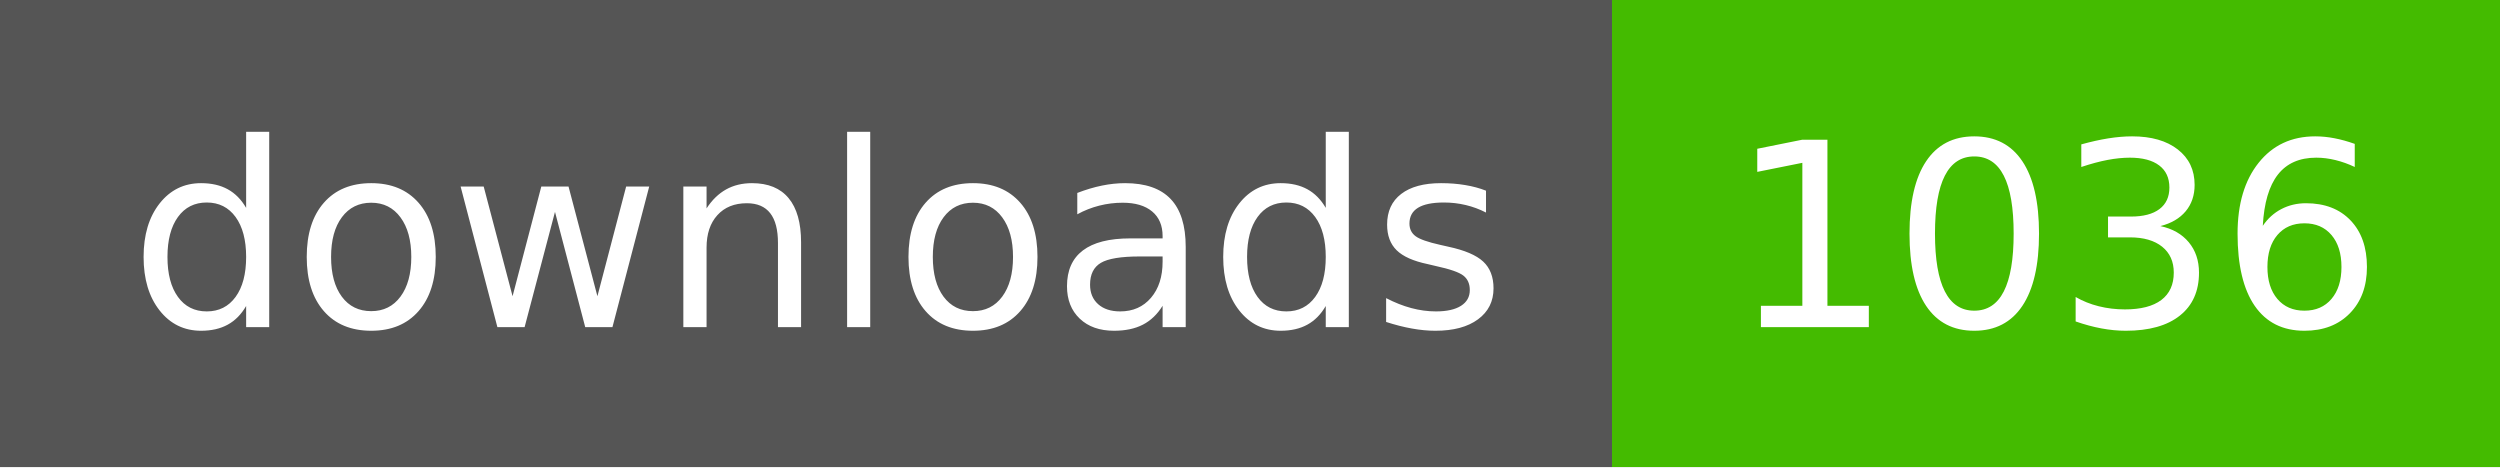
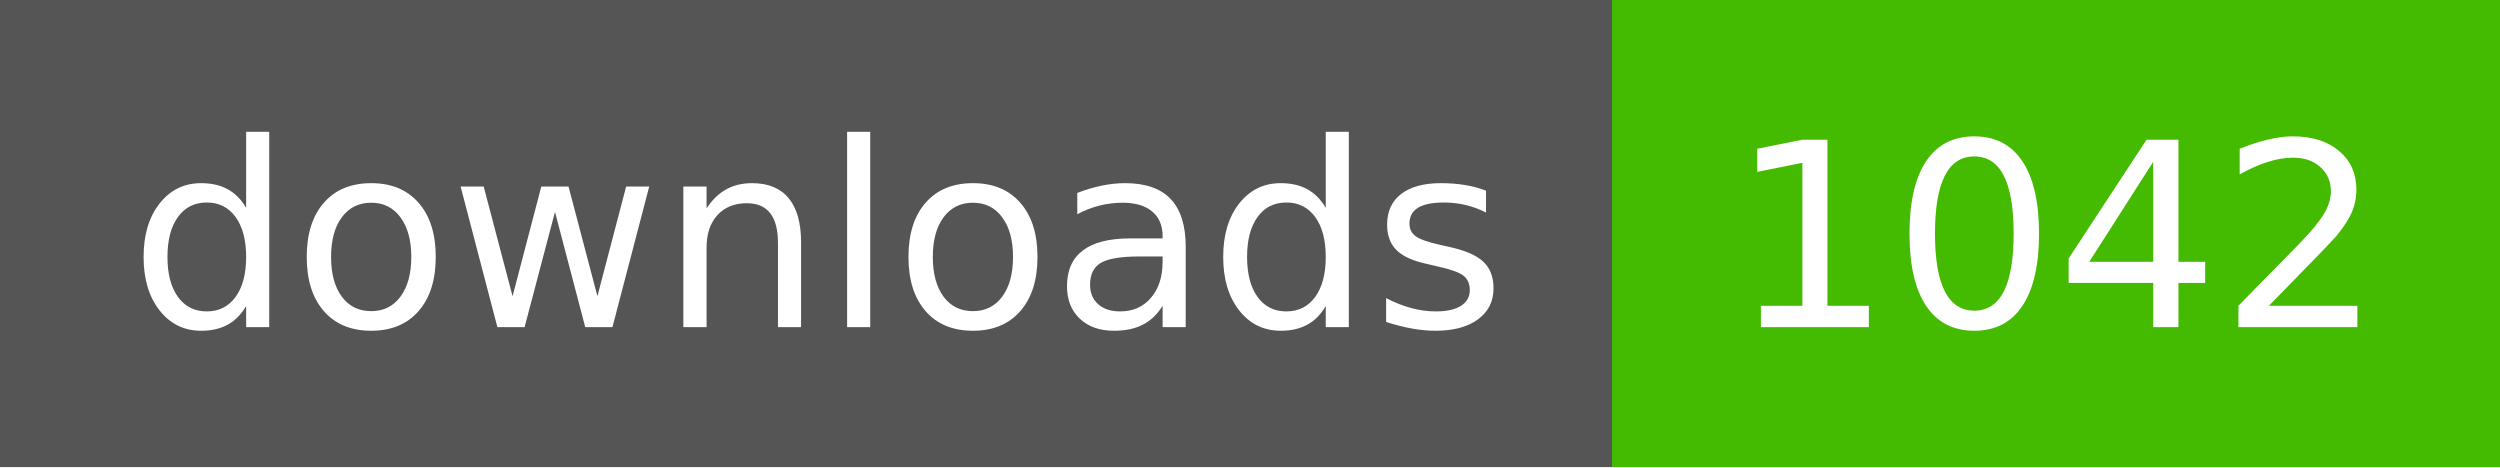
- <svg xmlns="http://www.w3.org/2000/svg" width="107" height="20" role="img" aria-label="downloads: 1036">
+ <svg xmlns="http://www.w3.org/2000/svg" width="107" height="20" role="img" aria-label="downloads: 1042">
  <g shape-rendering="crispEdges">
    <rect width="69" height="20" fill="#555" />
    <rect x="69" width="38" height="20" fill="#4b0" />
  </g>
  <g fill="#fff" text-anchor="middle" font-family="Verdana,Geneva,DejaVu Sans,sans-serif" text-rendering="geometricPrecision" font-size="110">
    <text x="350" y="140" textLength="590" transform="scale(.1)">downloads</text>
-     <text x="880" y="140" textLength="280" transform="scale(.1)">1036</text>
+     <text x="880" y="140" textLength="280" transform="scale(.1)">1042</text>
  </g>
</svg>
